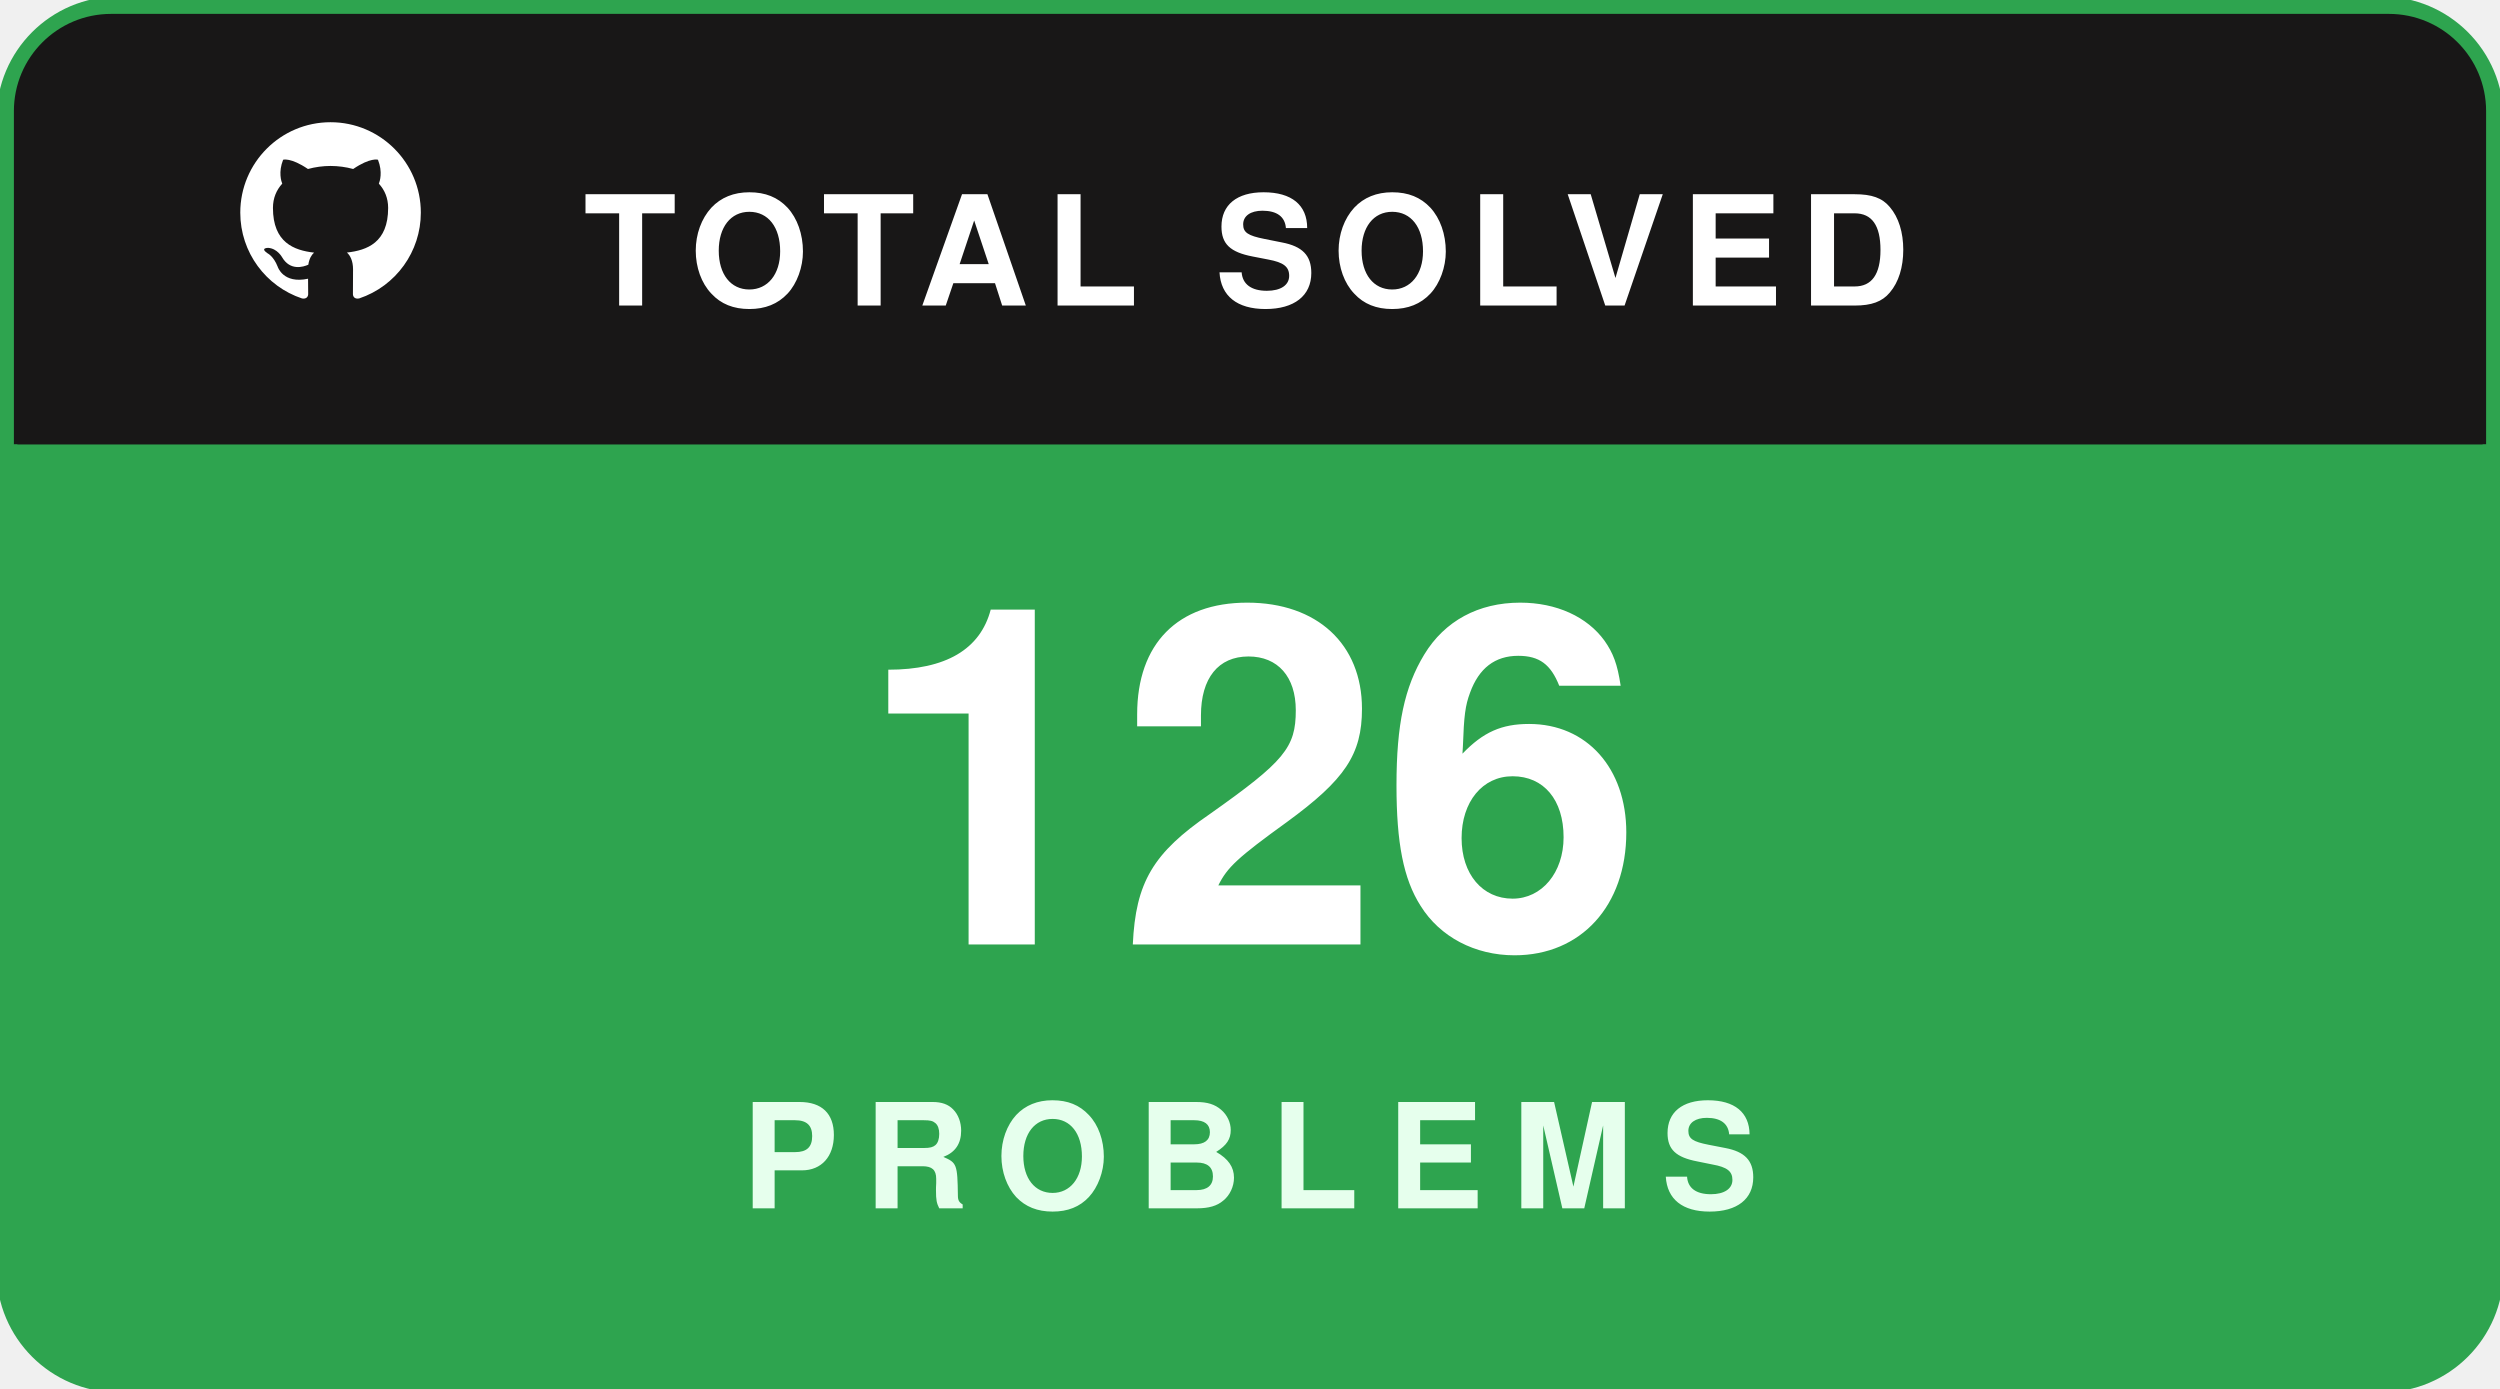
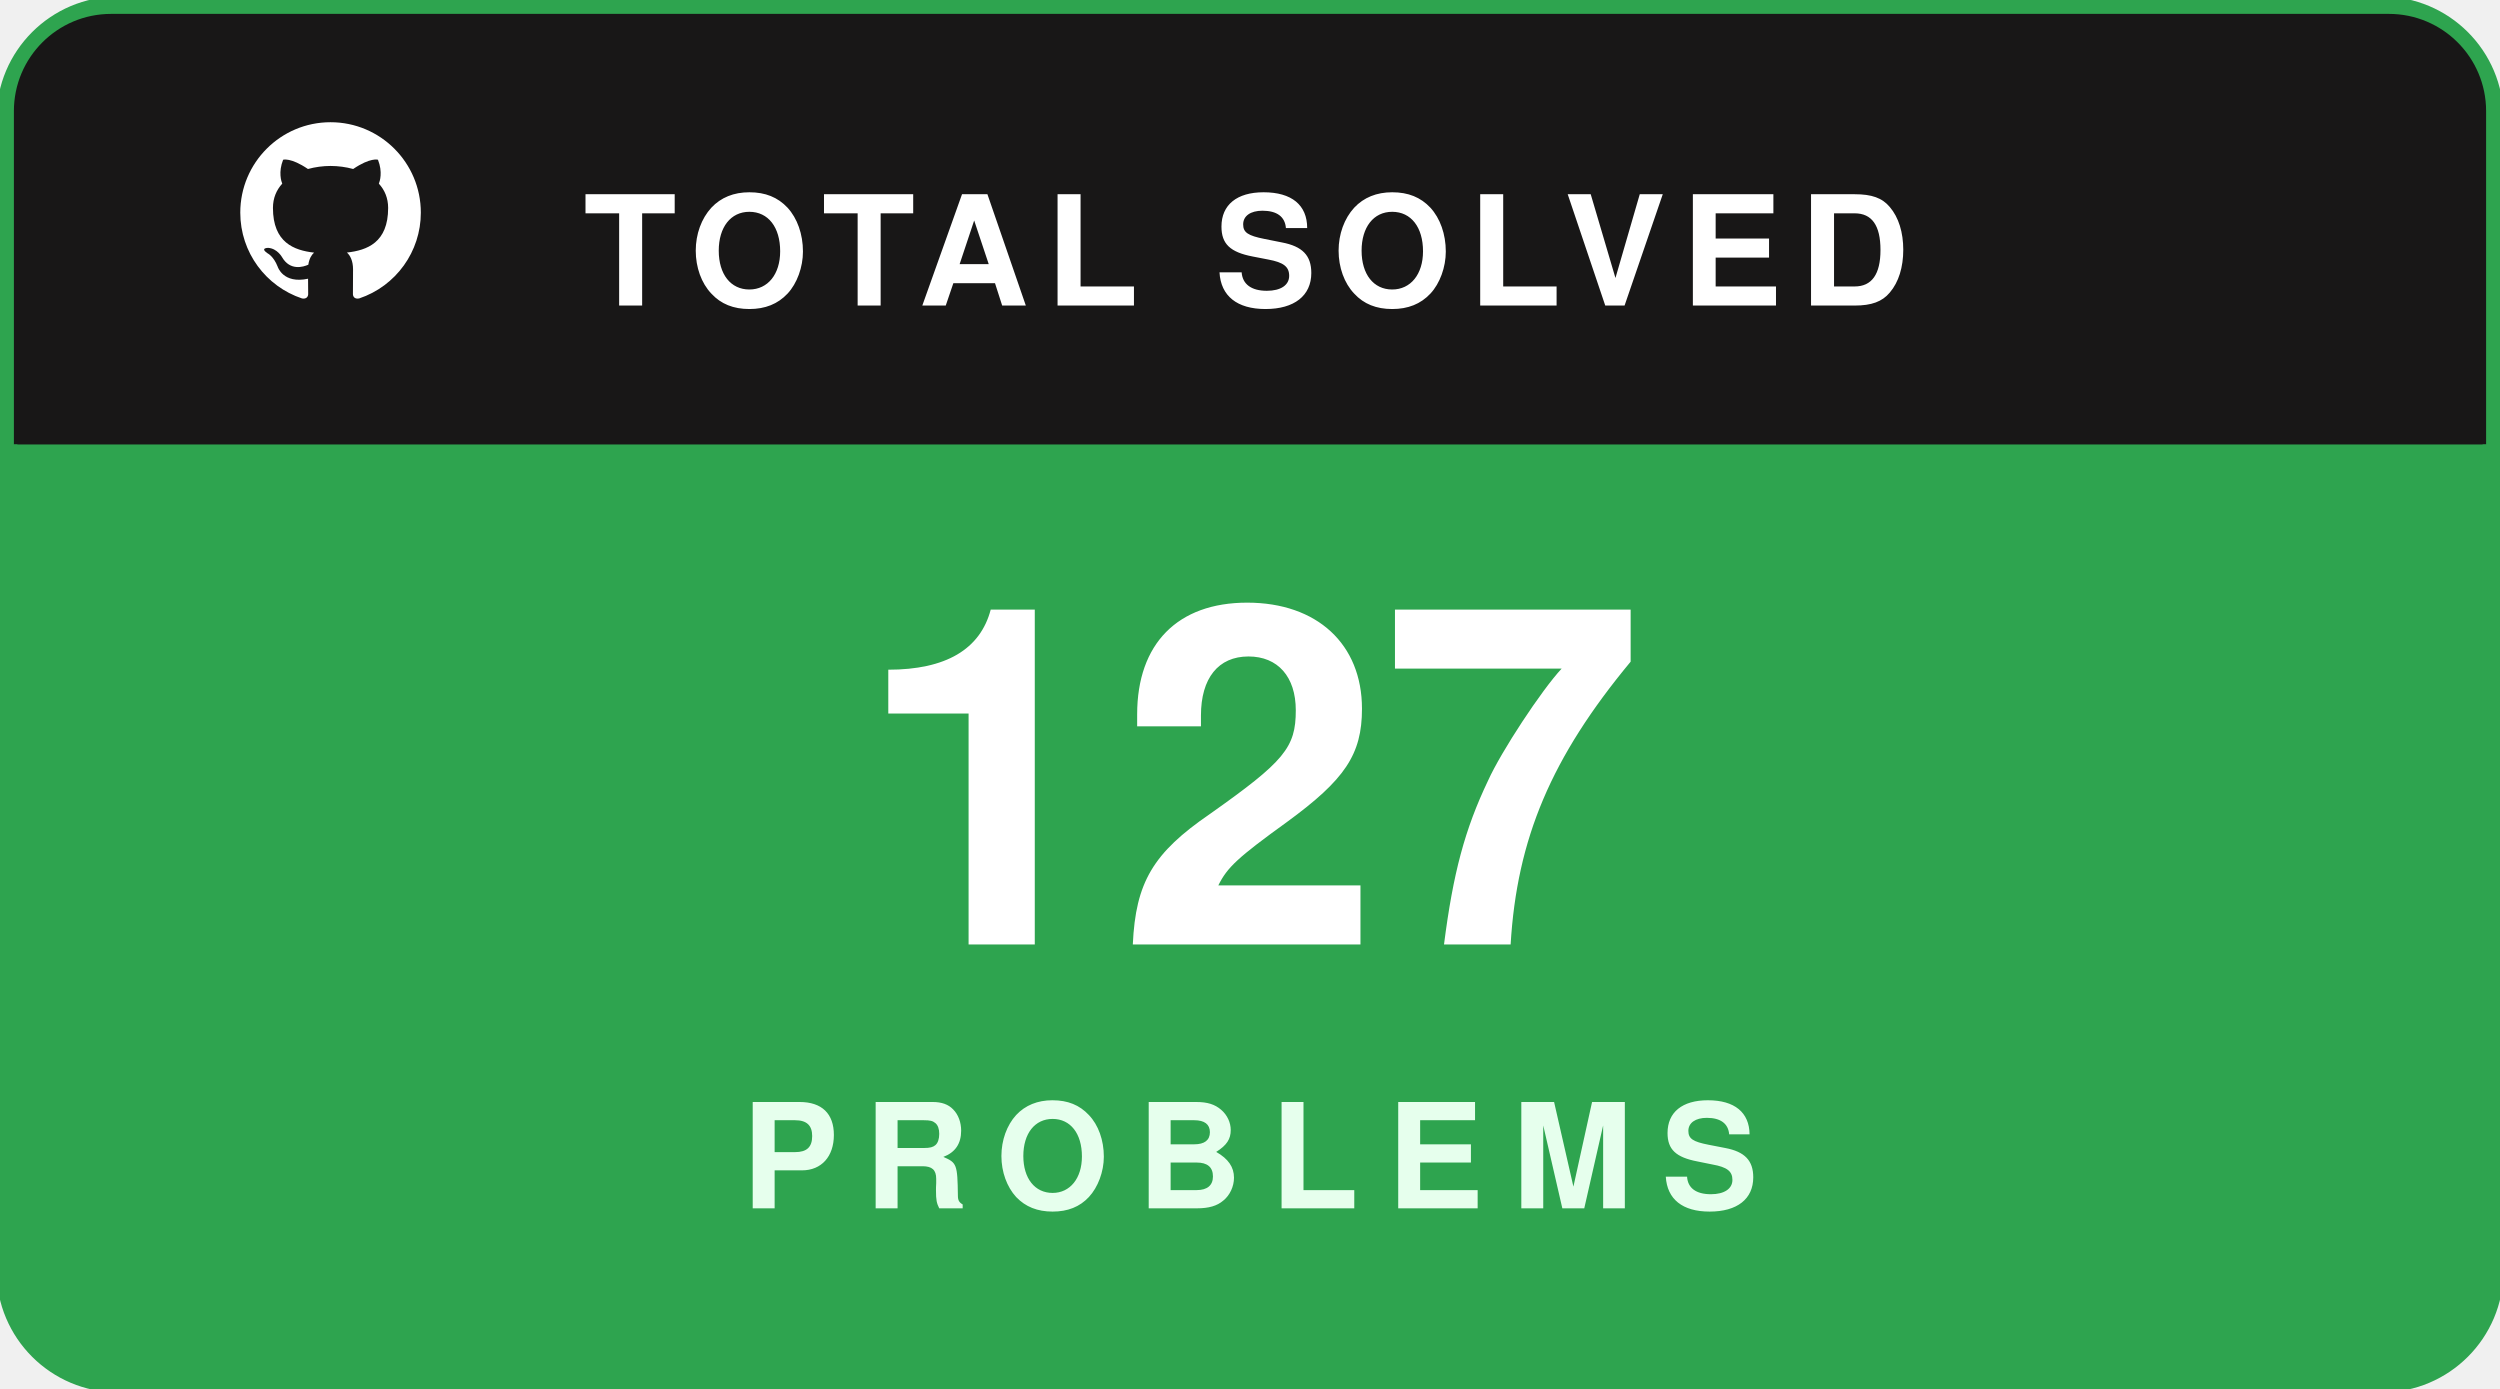
<svg xmlns="http://www.w3.org/2000/svg" width="180" height="100" viewBox="0 0 180 100" fill="none">
  <rect x="0.5" y="0.5" width="179" height="99" rx="8" fill="#181717" stroke="#2ea44f" stroke-width="1.5" />
  <path d="M1 8C1 4.134 4.134 1 8 1H172C175.866 1 179 4.134 179 8V32H1V8Z" fill="#181717" />
  <g transform="translate(16, 7.5) scale(0.65)">
    <path fill="#ffffff" fill-rule="evenodd" clip-rule="evenodd" d="M12 2C6.477 2 2 6.484 2 12.017c0 4.425 2.865 8.18 6.839 9.504.5.092.682-.217.682-.483 0-.237-.008-.868-.013-1.703-2.782.605-3.369-1.343-3.369-1.343-.454-1.158-1.11-1.466-1.11-1.466-.908-.62.069-.608.069-.608 1.003.07 1.53 1.032 1.53 1.032.892 1.53 2.341 1.088 2.91.832.092-.647.35-1.088.636-1.338-2.22-.253-4.555-1.113-4.555-4.951 0-1.093.39-1.988 1.029-2.688-.103-.253-.446-1.272.098-2.65 0 0 .84-.27 2.75 1.026A9.564 9.564 0 0112 6.844c.85.004 1.705.115 2.504.337 1.909-1.296 2.747-1.027 2.747-1.027.546 1.379.202 2.398.1 2.651.64.7 1.028 1.595 1.028 2.688 0 3.848-2.339 4.695-4.566 4.943.359.309.678.92.678 1.855 0 1.338-.012 2.419-.012 2.747 0 .268.18.58.688.482A10.019 10.019 0 0022 12.017C22 6.484 17.522 2 12 2z" />
  </g>
  <text x="42" y="22" fill="#ffffff" font-family="-apple-system,BlinkMacSystemFont,'Segoe UI',Helvetica,Arial,sans-serif" font-size="11" font-weight="700" letter-spacing="1.2">TOTAL SOLVED</text>
  <path d="M1 32H179V92C179 95.866 175.866 99 172 99H8C4.134 99 1 95.866 1 92V32Z" fill="#2ea44f" />
-   <text x="90" y="68" text-anchor="middle" fill="#ffffff" font-family="-apple-system,BlinkMacSystemFont,'Segoe UI',Helvetica,Arial,sans-serif" font-size="34" font-weight="800">126</text>
+   <text x="90" y="68" text-anchor="middle" fill="#ffffff" font-family="-apple-system,BlinkMacSystemFont,'Segoe UI',Helvetica,Arial,sans-serif" font-size="34" font-weight="800">127</text>
  <text x="90" y="87" text-anchor="middle" fill="#e6ffed" font-family="-apple-system,BlinkMacSystemFont,'Segoe UI',Helvetica,Arial,sans-serif" font-size="10.5" font-weight="700" letter-spacing="2">PROBLEMS</text>
</svg>
